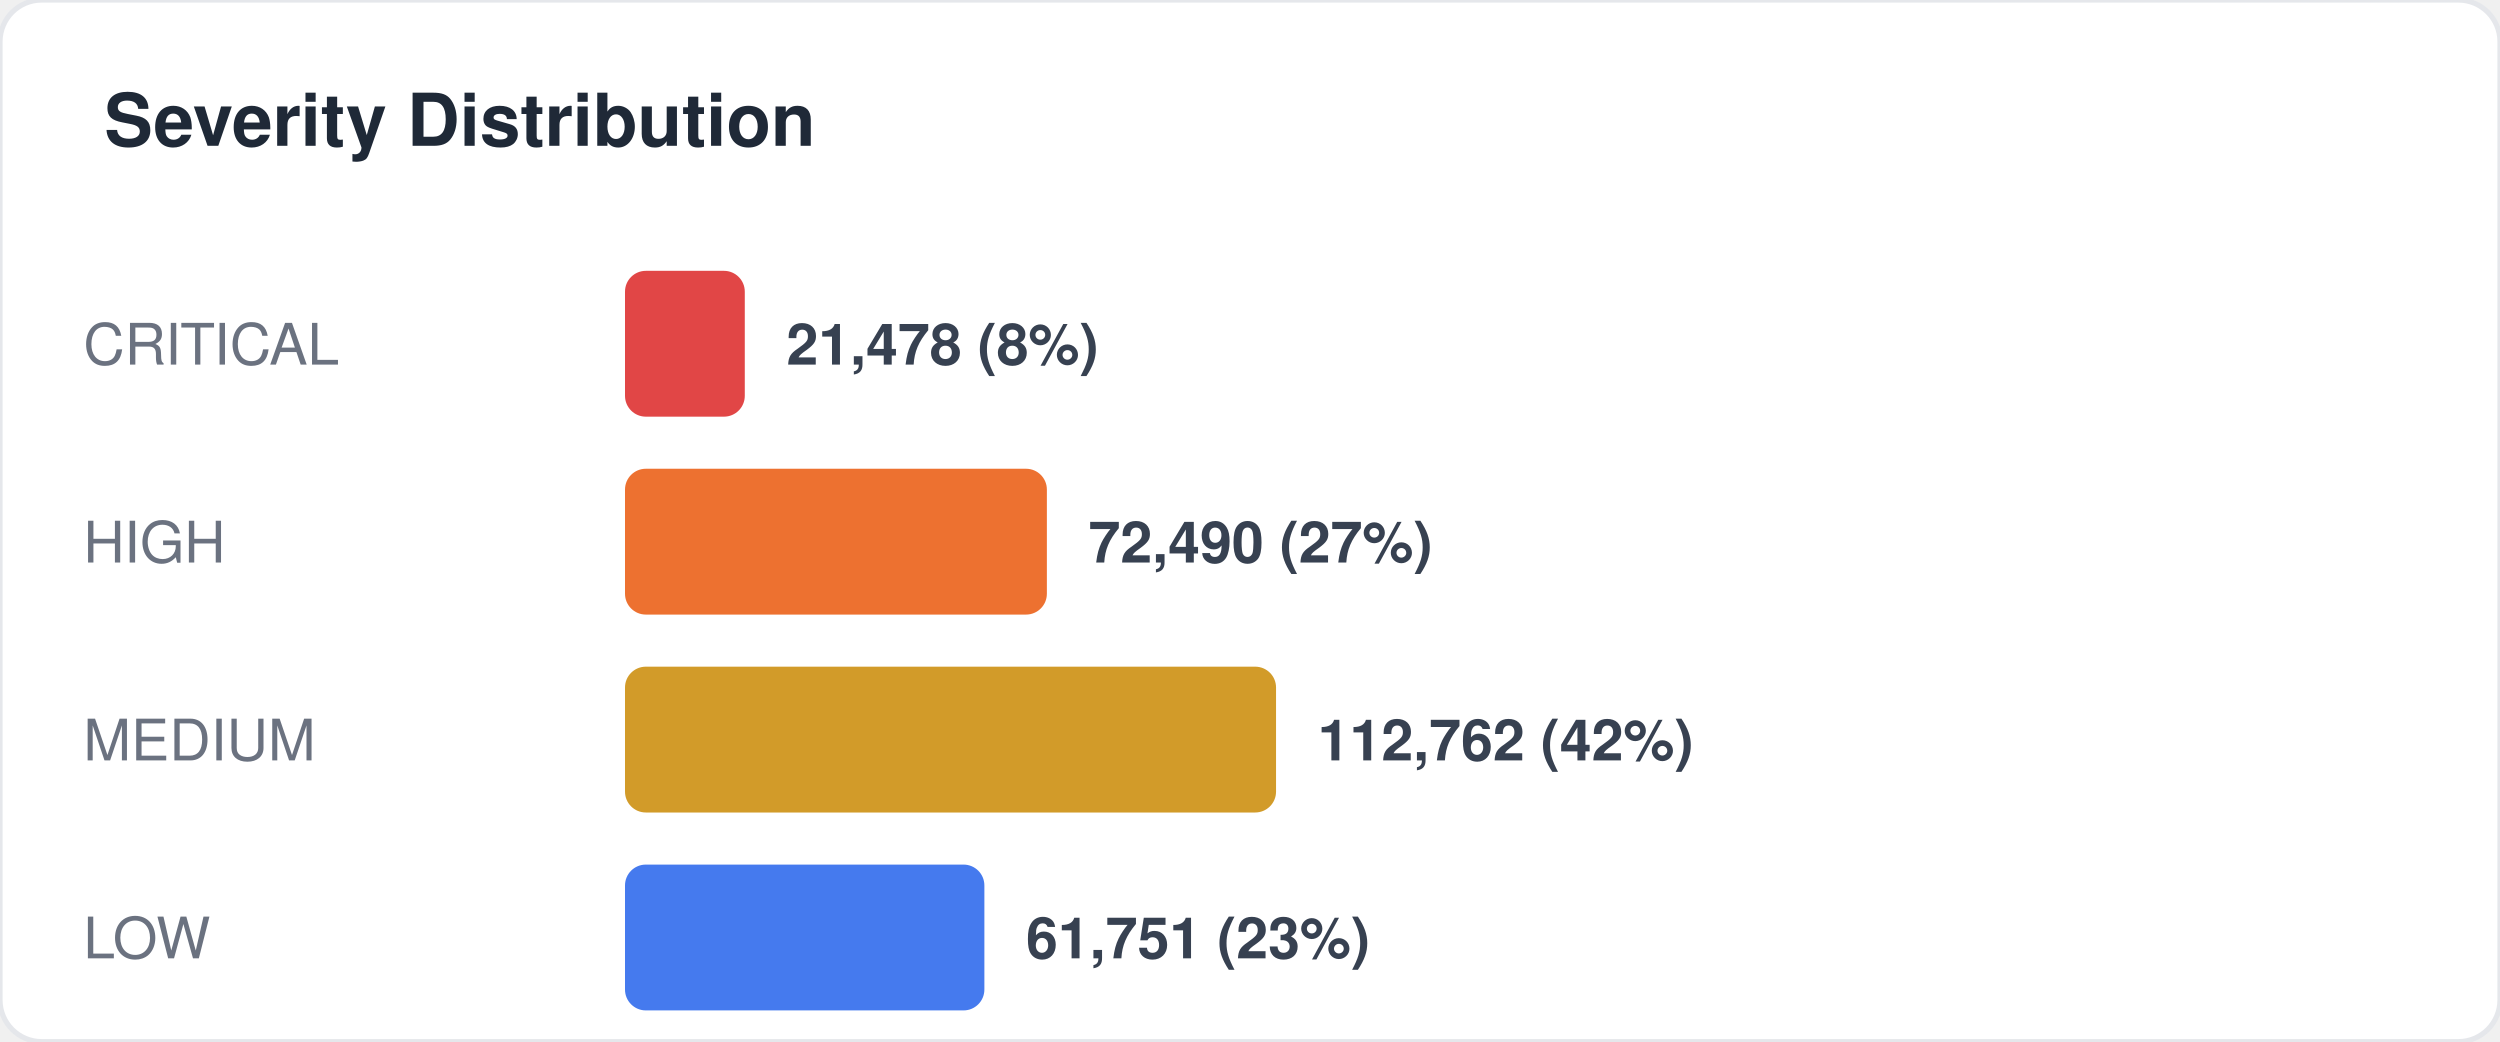
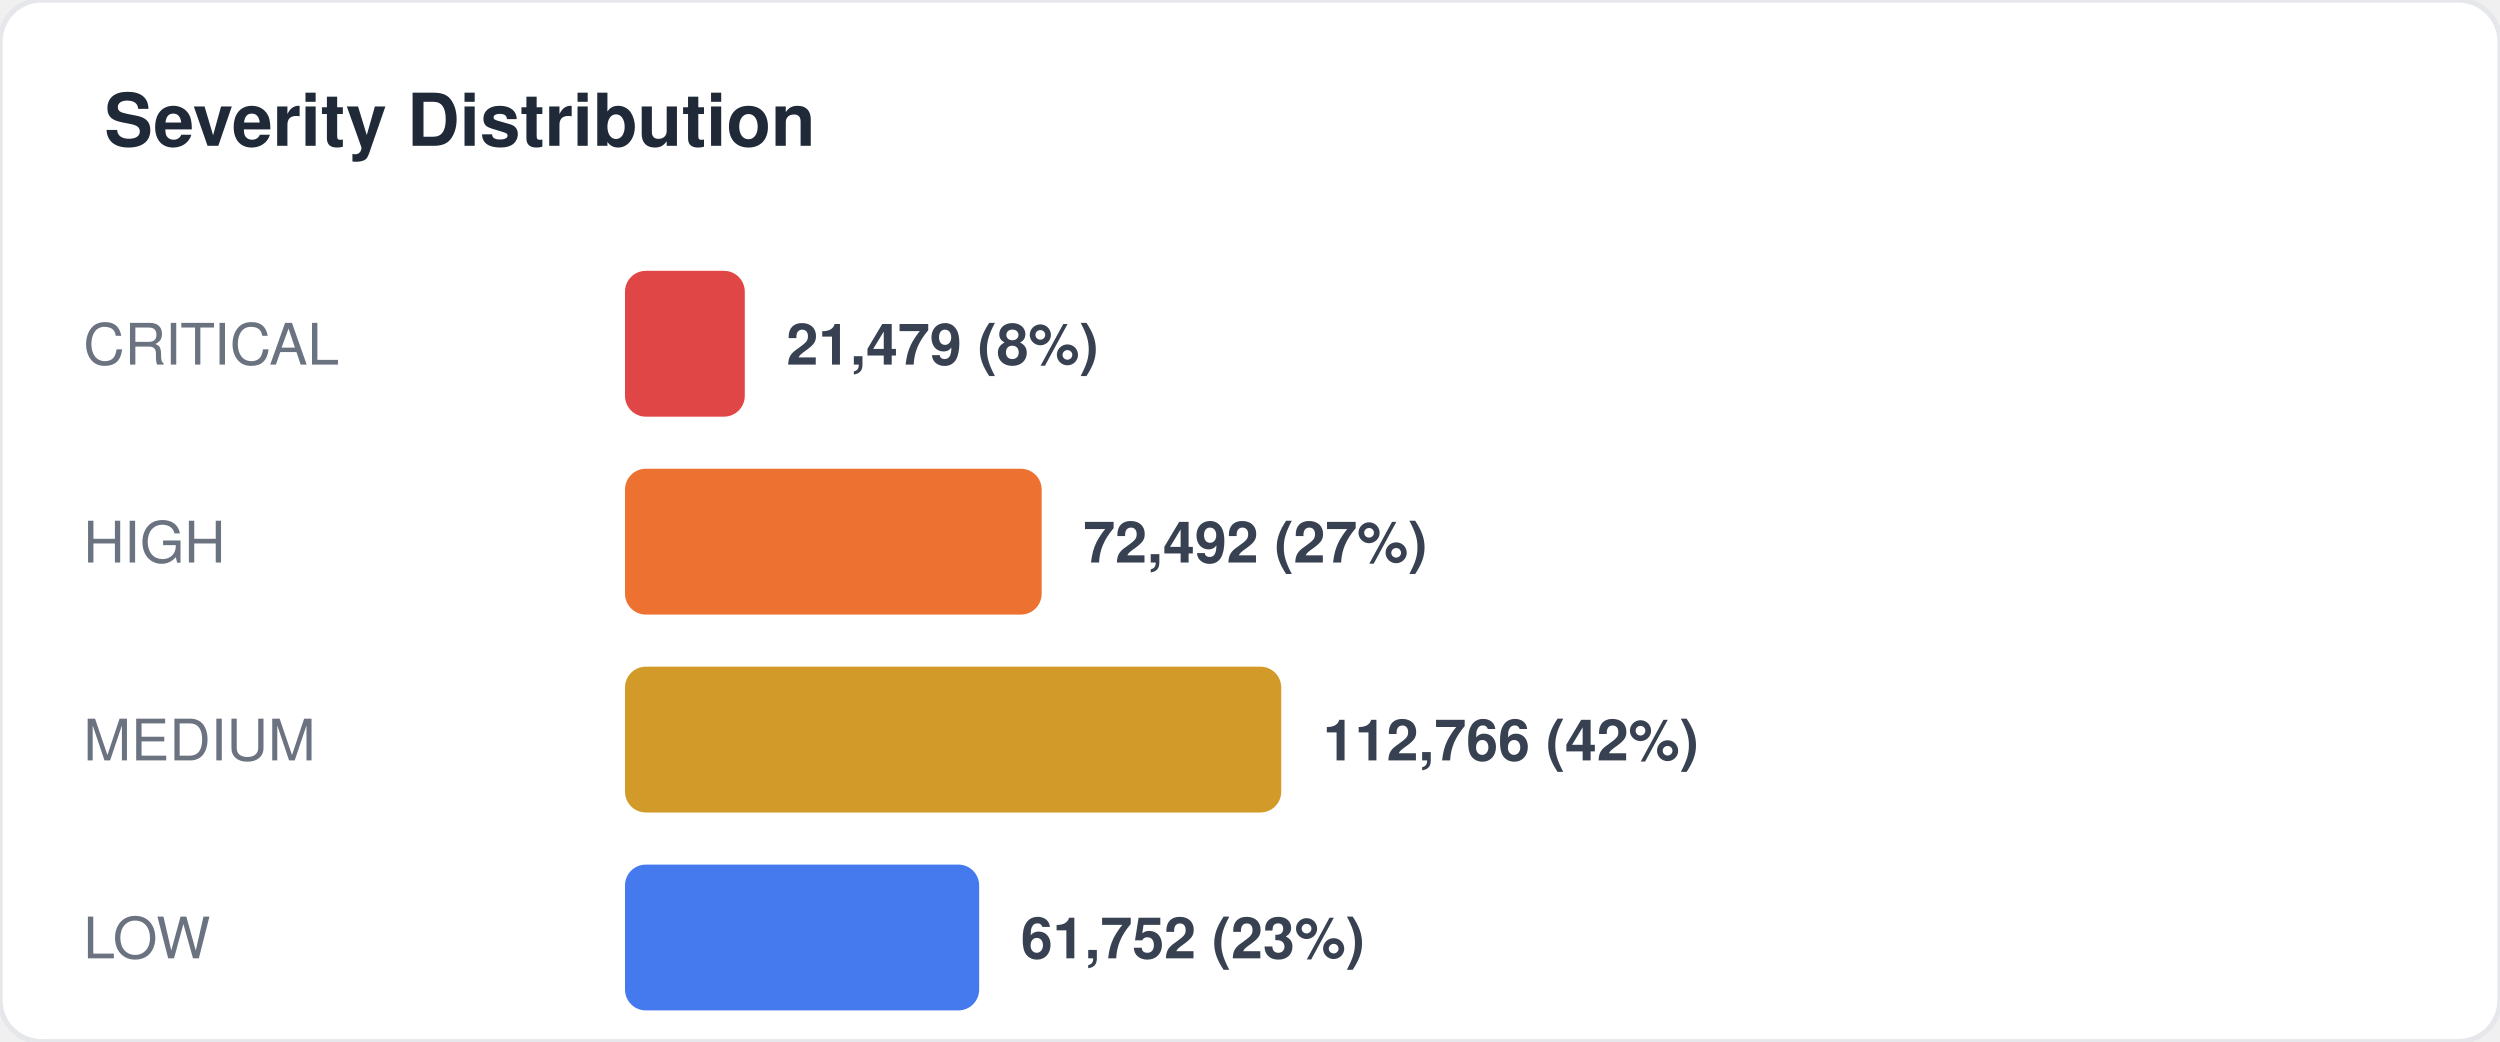
<svg xmlns="http://www.w3.org/2000/svg" width="480" height="200" viewBox="0 0 480 200" fill="none">
  <style>
  text { font-family: -apple-system, BlinkMacSystemFont, "Segoe UI", Helvetica, Arial, sans-serif; }
  .title { font-size: 14px; font-weight: 700; fill: #1f2937; }
  .label { font-size: 11px; fill: #6b7280; }
  .value { font-size: 11px; font-weight: 600; fill: #374151; }
  .big-number { font-size: 28px; font-weight: 800; fill: #111827; }
  .sub { font-size: 10px; fill: #9ca3af; }
</style>
  <rect width="480" height="200" rx="8" fill="#ffffff" stroke="#e5e7eb" stroke-width="1" />
  <text x="20" y="28" class="title">Severity Distribution</text>
  <text x="16" y="70" class="label">CRITICAL</text>
  <rect x="120" y="52" width="23" height="28" rx="4" fill="#dc2626" opacity="0.85" />
-   <text x="151" y="70" class="value">21,478 (8%)</text>
+   <text x="151" y="70" class="value">21,479 (8%)</text>
  <text x="16" y="108" class="label">HIGH</text>
-   <rect x="120" y="90" width="81" height="28" rx="4" fill="#ea580c" opacity="0.85" />
-   <text x="209" y="108" class="value">72,490 (27%)</text>
+   <rect x="120" y="90" width="80" height="28" rx="4" fill="#ea580c" opacity="0.85" />
+   <text x="208" y="108" class="value">72,492 (27%)</text>
  <text x="16" y="146" class="label">MEDIUM</text>
-   <rect x="120" y="128" width="125" height="28" rx="4" fill="#ca8a04" opacity="0.85" />
-   <text x="253" y="146" class="value">112,762 (42%)</text>
+   <rect x="120" y="128" width="126" height="28" rx="4" fill="#ca8a04" opacity="0.85" />
+   <text x="254" y="146" class="value">112,766 (42%)</text>
  <text x="16" y="184" class="label">LOW</text>
-   <rect x="120" y="166" width="69" height="28" rx="4" fill="#2563eb" opacity="0.85" />
-   <text x="197" y="184" class="value">61,751 (23%)</text>
+   <rect x="120" y="166" width="68" height="28" rx="4" fill="#2563eb" opacity="0.85" />
+   <text x="196" y="184" class="value">61,752 (23%)</text>
</svg>
